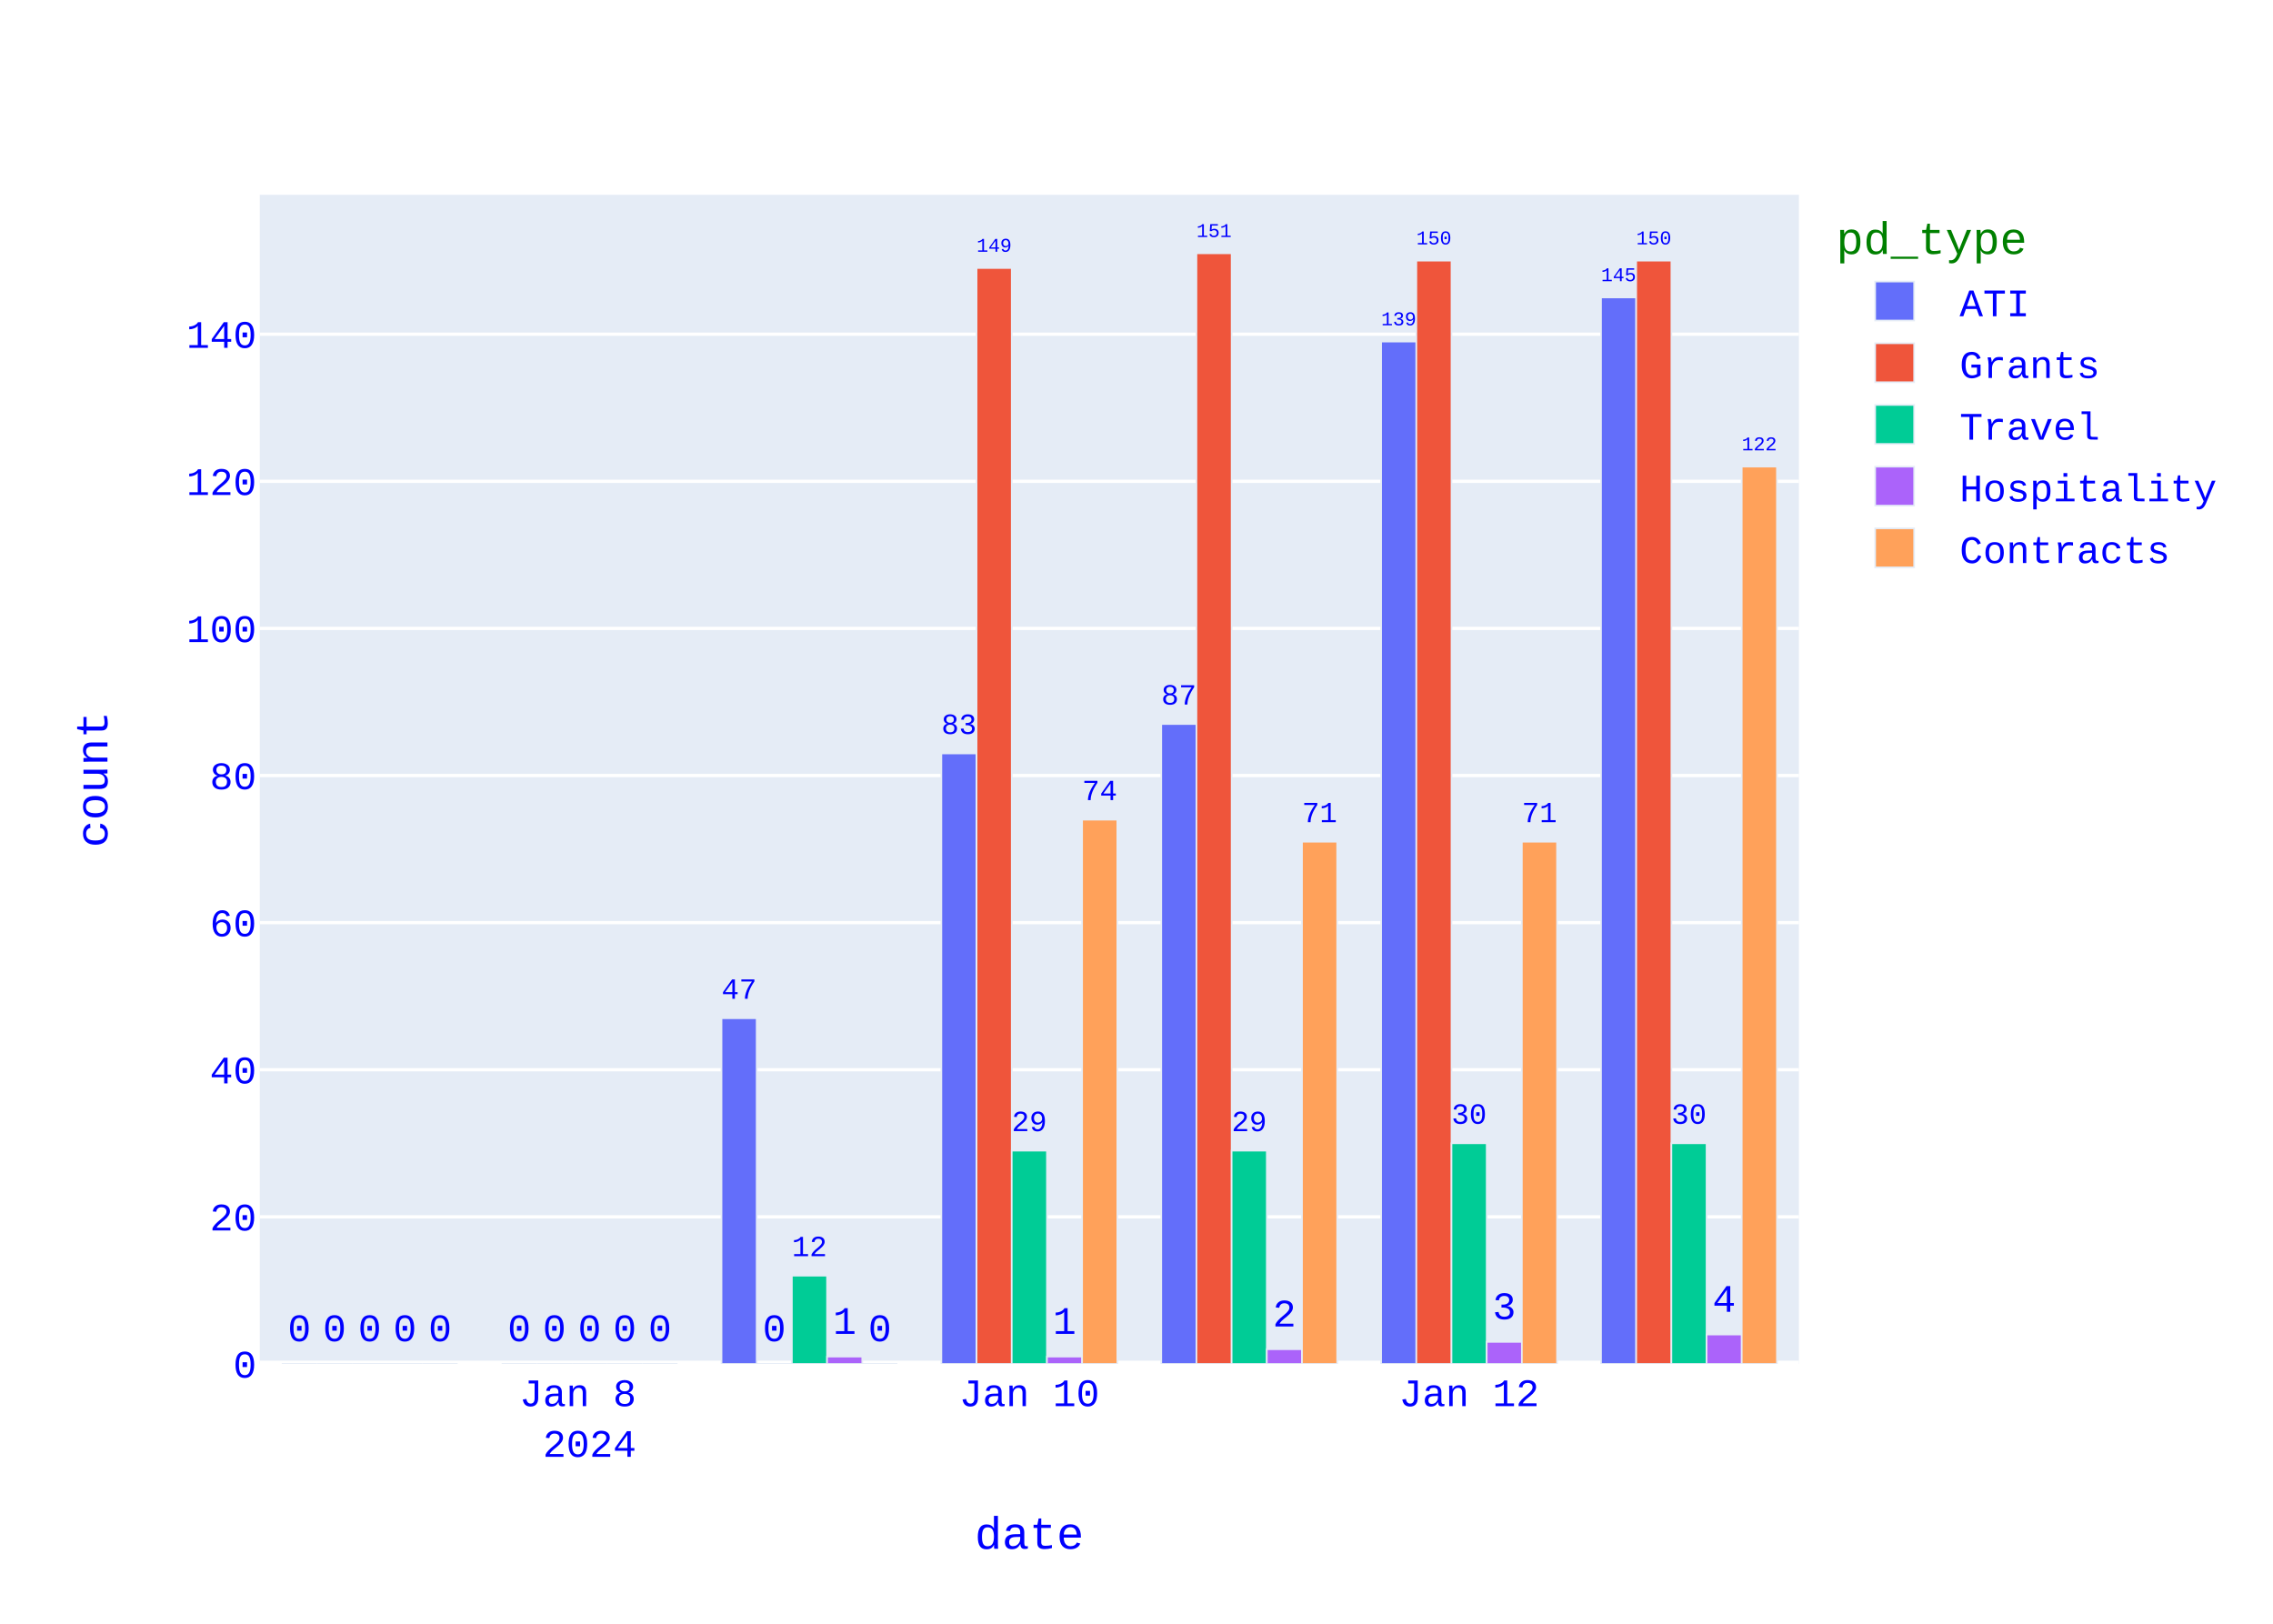
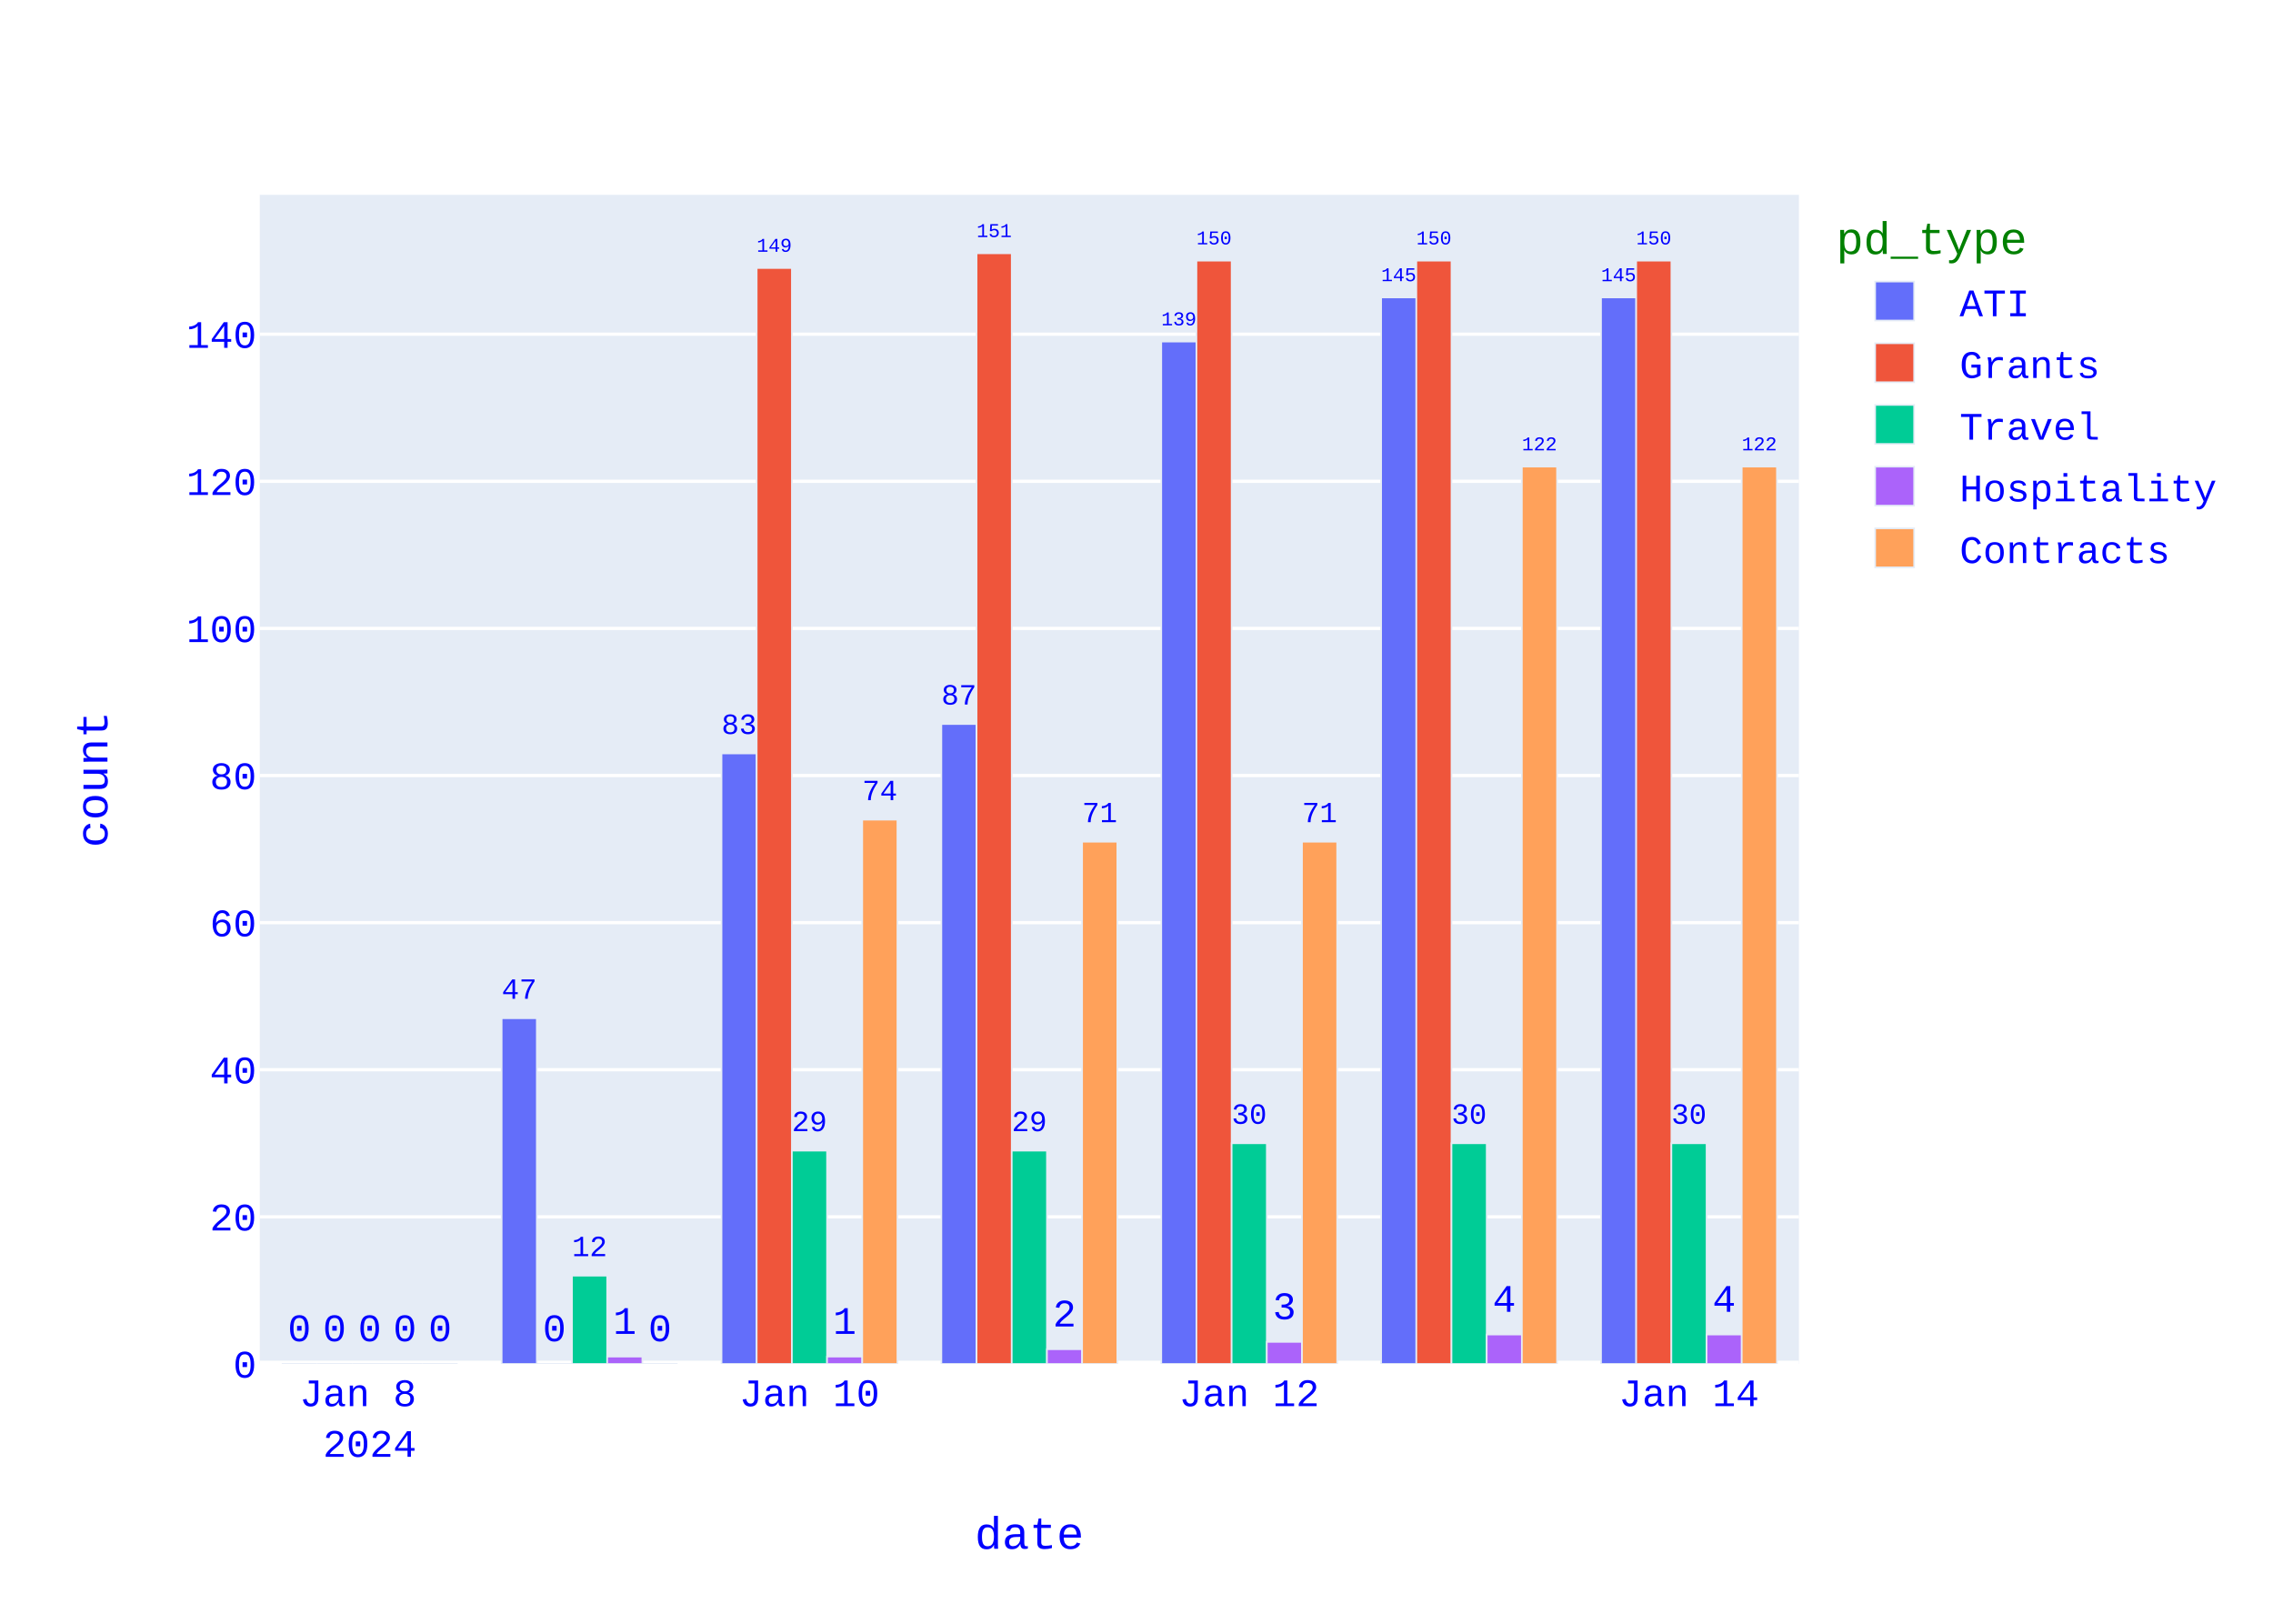
<svg xmlns="http://www.w3.org/2000/svg" class="main-svg" width="700" height="500" style="" viewBox="0 0 700 500">
  <rect x="0" y="0" width="700" height="500" style="fill: rgb(255, 255, 255); fill-opacity: 1;" />
-   <defs id="defs-3fc989">
+   <defs id="defs-dac9a9">
    <g class="clips">
-       <clipPath id="clip3fc989xyplot" class="plotclip">
+       <clipPath id="clipdac9a9xyplot" class="plotclip">
        <rect width="474" height="360" />
      </clipPath>
-       <clipPath class="axesclip" id="clip3fc989x">
+       <clipPath class="axesclip" id="clipdac9a9x">
        <rect x="80" y="0" width="474" height="500" />
      </clipPath>
-       <clipPath class="axesclip" id="clip3fc989y">
+       <clipPath class="axesclip" id="clipdac9a9y">
        <rect x="0" y="60" width="700" height="360" />
      </clipPath>
-       <clipPath class="axesclip" id="clip3fc989xy">
+       <clipPath class="axesclip" id="clipdac9a9xy">
        <rect x="80" y="60" width="474" height="360" />
      </clipPath>
    </g>
    <g class="gradients" />
    <g class="patterns" />
  </defs>
  <g class="bglayer">
    <rect class="bg" x="80" y="60" width="474" height="360" style="fill: rgb(229, 236, 246); fill-opacity: 1; stroke-width: 0;" />
  </g>
  <g class="layer-below">
    <g class="imagelayer" />
    <g class="shapelayer" />
  </g>
  <g class="cartesianlayer">
    <g class="subplot xy">
      <g class="layer-subplot">
        <g class="shapelayer" />
        <g class="imagelayer" />
      </g>
      <g class="minor-gridlayer">
        <g class="x" />
        <g class="y" />
      </g>
      <g class="gridlayer">
        <g class="x" />
        <g class="y">
          <path class="ygrid crisp" transform="translate(0,374.7)" d="M80,0h474" style="stroke: rgb(255, 255, 255); stroke-opacity: 1; stroke-width: 1px;" />
          <path class="ygrid crisp" transform="translate(0,329.4)" d="M80,0h474" style="stroke: rgb(255, 255, 255); stroke-opacity: 1; stroke-width: 1px;" />
          <path class="ygrid crisp" transform="translate(0,284.11)" d="M80,0h474" style="stroke: rgb(255, 255, 255); stroke-opacity: 1; stroke-width: 1px;" />
          <path class="ygrid crisp" transform="translate(0,238.81)" d="M80,0h474" style="stroke: rgb(255, 255, 255); stroke-opacity: 1; stroke-width: 1px;" />
          <path class="ygrid crisp" transform="translate(0,193.51)" d="M80,0h474" style="stroke: rgb(255, 255, 255); stroke-opacity: 1; stroke-width: 1px;" />
          <path class="ygrid crisp" transform="translate(0,148.21)" d="M80,0h474" style="stroke: rgb(255, 255, 255); stroke-opacity: 1; stroke-width: 1px;" />
          <path class="ygrid crisp" transform="translate(0,102.91)" d="M80,0h474" style="stroke: rgb(255, 255, 255); stroke-opacity: 1; stroke-width: 1px;" />
        </g>
      </g>
      <g class="zerolinelayer">
        <path class="yzl zl crisp" transform="translate(0,420)" d="M80,0h474" style="stroke: rgb(255, 255, 255); stroke-opacity: 1; stroke-width: 2px;" />
      </g>
      <path class="xlines-below" />
      <path class="ylines-below" />
      <g class="overlines-below" />
      <g class="xaxislayer-below" />
      <g class="yaxislayer-below" />
      <g class="overaxes-below" />
      <g class="plot" transform="translate(80,60)">
        <g class="barlayer mlayer">
          <g class="trace bars" style="opacity: 1;">
            <g class="points">
              <g class="point">
-                 <path d="M413.06,360V31.59H423.89V360Z" clip-path="url(#clip3fc989xyplot)" style="vector-effect: none; opacity: 1; stroke-width: 0.5px; fill: rgb(99, 110, 250); fill-opacity: 1; stroke: rgb(229, 236, 246); stroke-opacity: 1;" />
+                 <path d="M413.06,360V31.59H423.89V360Z" clip-path="url(#clipdac9a9xyplot)" style="vector-effect: none; opacity: 1; stroke-width: 0.5px; fill: rgb(99, 110, 250); fill-opacity: 1; stroke: rgb(229, 236, 246); stroke-opacity: 1;" />
                <text class="bartext bartext-outside" text-anchor="middle" data-notex="1" x="0" y="0" style="font-family: 'Courier New'; font-size: 12px; fill: rgb(0, 0, 255); fill-opacity: 1; white-space: pre;" transform="translate(418.475,26.58676)scale(0.5008092)">145</text>
              </g>
              <g class="point">
-                 <path d="M345.34,360V45.18H356.18V360Z" clip-path="url(#clip3fc989xyplot)" style="vector-effect: none; opacity: 1; stroke-width: 0.5px; fill: rgb(99, 110, 250); fill-opacity: 1; stroke: rgb(229, 236, 246); stroke-opacity: 1;" />
-                 <text class="bartext bartext-outside" text-anchor="middle" data-notex="1" x="0" y="0" style="font-family: 'Courier New'; font-size: 12px; fill: rgb(0, 0, 255); fill-opacity: 1; white-space: pre;" transform="translate(350.76,40.17491)scale(0.5012717)">139</text>
-               </g>
-               <g class="point">
-                 <path d="M277.63,360V162.95H288.46V360Z" clip-path="url(#clip3fc989xyplot)" style="vector-effect: none; opacity: 1; stroke-width: 0.5px; fill: rgb(99, 110, 250); fill-opacity: 1; stroke: rgb(229, 236, 246); stroke-opacity: 1;" />
-                 <text class="bartext bartext-outside" text-anchor="middle" data-notex="1" x="0" y="0" style="font-family: 'Courier New'; font-size: 12px; fill: rgb(0, 0, 255); fill-opacity: 1; white-space: pre;" transform="translate(283.045,156.943)scale(0.751757)">87</text>
-               </g>
-               <g class="point">
-                 <path d="M209.91,360V172.01H220.75V360Z" clip-path="url(#clip3fc989xyplot)" style="vector-effect: none; opacity: 1; stroke-width: 0.5px; fill: rgb(99, 110, 250); fill-opacity: 1; stroke: rgb(229, 236, 246); stroke-opacity: 1;" />
-                 <text class="bartext bartext-outside" text-anchor="middle" data-notex="1" x="0" y="0" style="font-family: 'Courier New'; font-size: 12px; fill: rgb(0, 0, 255); fill-opacity: 1; white-space: pre;" transform="translate(215.33,166.0002)scale(0.7524512)">83</text>
-               </g>
-               <g class="point">
-                 <path d="M142.2,360V253.55H153.03V360Z" clip-path="url(#clip3fc989xyplot)" style="vector-effect: none; opacity: 1; stroke-width: 0.5px; fill: rgb(99, 110, 250); fill-opacity: 1; stroke: rgb(229, 236, 246); stroke-opacity: 1;" />
-                 <text class="bartext bartext-outside" text-anchor="middle" data-notex="1" x="0" y="0" style="font-family: 'Courier New'; font-size: 12px; fill: rgb(0, 0, 255); fill-opacity: 1; white-space: pre;" transform="translate(147.615,247.543)scale(0.751757)">47</text>
-               </g>
-               <g class="point">
-                 <path d="M74.49,360V360H85.32V360Z" clip-path="url(#clip3fc989xyplot)" style="vector-effect: none; opacity: 1; stroke-width: 0.5px; fill: rgb(99, 110, 250); fill-opacity: 1; stroke: rgb(229, 236, 246); stroke-opacity: 1;" />
-                 <text class="bartext bartext-outside" text-anchor="middle" data-notex="1" x="0" y="0" style="font-family: 'Courier New'; font-size: 12px; fill: rgb(0, 0, 255); fill-opacity: 1; white-space: pre;" transform="translate(79.905,353)">0</text>
-               </g>
-               <g class="point">
-                 <path d="M6.77,360V360H17.61V360Z" clip-path="url(#clip3fc989xyplot)" style="vector-effect: none; opacity: 1; stroke-width: 0.5px; fill: rgb(99, 110, 250); fill-opacity: 1; stroke: rgb(229, 236, 246); stroke-opacity: 1;" />
+                 <path d="M345.34,360V31.59H356.18V360Z" clip-path="url(#clipdac9a9xyplot)" style="vector-effect: none; opacity: 1; stroke-width: 0.5px; fill: rgb(99, 110, 250); fill-opacity: 1; stroke: rgb(229, 236, 246); stroke-opacity: 1;" />
+                 <text class="bartext bartext-outside" text-anchor="middle" data-notex="1" x="0" y="0" style="font-family: 'Courier New'; font-size: 12px; fill: rgb(0, 0, 255); fill-opacity: 1; white-space: pre;" transform="translate(350.76,26.58491)scale(0.5012717)">145</text>
+               </g>
+               <g class="point">
+                 <path d="M277.63,360V45.18H288.46V360Z" clip-path="url(#clipdac9a9xyplot)" style="vector-effect: none; opacity: 1; stroke-width: 0.5px; fill: rgb(99, 110, 250); fill-opacity: 1; stroke: rgb(229, 236, 246); stroke-opacity: 1;" />
+                 <text class="bartext bartext-outside" text-anchor="middle" data-notex="1" x="0" y="0" style="font-family: 'Courier New'; font-size: 12px; fill: rgb(0, 0, 255); fill-opacity: 1; white-space: pre;" transform="translate(283.045,40.17676)scale(0.5008092)">139</text>
+               </g>
+               <g class="point">
+                 <path d="M209.91,360V162.95H220.75V360Z" clip-path="url(#clipdac9a9xyplot)" style="vector-effect: none; opacity: 1; stroke-width: 0.5px; fill: rgb(99, 110, 250); fill-opacity: 1; stroke: rgb(229, 236, 246); stroke-opacity: 1;" />
+                 <text class="bartext bartext-outside" text-anchor="middle" data-notex="1" x="0" y="0" style="font-family: 'Courier New'; font-size: 12px; fill: rgb(0, 0, 255); fill-opacity: 1; white-space: pre;" transform="translate(215.33,156.9402)scale(0.7524512)">87</text>
+               </g>
+               <g class="point">
+                 <path d="M142.2,360V172.01H153.03V360Z" clip-path="url(#clipdac9a9xyplot)" style="vector-effect: none; opacity: 1; stroke-width: 0.5px; fill: rgb(99, 110, 250); fill-opacity: 1; stroke: rgb(229, 236, 246); stroke-opacity: 1;" />
+                 <text class="bartext bartext-outside" text-anchor="middle" data-notex="1" x="0" y="0" style="font-family: 'Courier New'; font-size: 12px; fill: rgb(0, 0, 255); fill-opacity: 1; white-space: pre;" transform="translate(147.615,166.003)scale(0.751757)">83</text>
+               </g>
+               <g class="point">
+                 <path d="M74.49,360V253.55H85.32V360Z" clip-path="url(#clipdac9a9xyplot)" style="vector-effect: none; opacity: 1; stroke-width: 0.5px; fill: rgb(99, 110, 250); fill-opacity: 1; stroke: rgb(229, 236, 246); stroke-opacity: 1;" />
+                 <text class="bartext bartext-outside" text-anchor="middle" data-notex="1" x="0" y="0" style="font-family: 'Courier New'; font-size: 12px; fill: rgb(0, 0, 255); fill-opacity: 1; white-space: pre;" transform="translate(79.905,247.543)scale(0.751757)">47</text>
+               </g>
+               <g class="point">
+                 <path d="M6.77,360V360H17.61V360Z" clip-path="url(#clipdac9a9xyplot)" style="vector-effect: none; opacity: 1; stroke-width: 0.5px; fill: rgb(99, 110, 250); fill-opacity: 1; stroke: rgb(229, 236, 246); stroke-opacity: 1;" />
                <text class="bartext bartext-outside" text-anchor="middle" data-notex="1" x="0" y="0" style="font-family: 'Courier New'; font-size: 12px; fill: rgb(0, 0, 255); fill-opacity: 1; white-space: pre;" transform="translate(12.19,353)">0</text>
              </g>
            </g>
          </g>
          <g class="trace bars" style="opacity: 1;">
            <g class="points">
              <g class="point">
-                 <path d="M423.89,360V20.26H434.73V360Z" clip-path="url(#clip3fc989xyplot)" style="vector-effect: none; opacity: 1; stroke-width: 0.5px; fill: rgb(239, 85, 59); fill-opacity: 1; stroke: rgb(229, 236, 246); stroke-opacity: 1;" />
+                 <path d="M423.89,360V20.26H434.73V360Z" clip-path="url(#clipdac9a9xyplot)" style="vector-effect: none; opacity: 1; stroke-width: 0.5px; fill: rgb(239, 85, 59); fill-opacity: 1; stroke: rgb(229, 236, 246); stroke-opacity: 1;" />
                <text class="bartext bartext-outside" text-anchor="middle" data-notex="1" x="0" y="0" style="font-family: 'Courier New'; font-size: 12px; fill: rgb(0, 0, 255); fill-opacity: 1; white-space: pre;" transform="translate(429.31,15.25491)scale(0.5012717)">150</text>
              </g>
              <g class="point">
-                 <path d="M356.18,360V20.26H367.01V360Z" clip-path="url(#clip3fc989xyplot)" style="vector-effect: none; opacity: 1; stroke-width: 0.5px; fill: rgb(239, 85, 59); fill-opacity: 1; stroke: rgb(229, 236, 246); stroke-opacity: 1;" />
+                 <path d="M356.18,360V20.26H367.01V360Z" clip-path="url(#clipdac9a9xyplot)" style="vector-effect: none; opacity: 1; stroke-width: 0.5px; fill: rgb(239, 85, 59); fill-opacity: 1; stroke: rgb(229, 236, 246); stroke-opacity: 1;" />
                <text class="bartext bartext-outside" text-anchor="middle" data-notex="1" x="0" y="0" style="font-family: 'Courier New'; font-size: 12px; fill: rgb(0, 0, 255); fill-opacity: 1; white-space: pre;" transform="translate(361.595,15.25676)scale(0.5008092)">150</text>
              </g>
              <g class="point">
-                 <path d="M288.46,360V18H299.3V360Z" clip-path="url(#clip3fc989xyplot)" style="vector-effect: none; opacity: 1; stroke-width: 0.5px; fill: rgb(239, 85, 59); fill-opacity: 1; stroke: rgb(229, 236, 246); stroke-opacity: 1;" />
-                 <text class="bartext bartext-outside" text-anchor="middle" data-notex="1" x="0" y="0" style="font-family: 'Courier New'; font-size: 12px; fill: rgb(0, 0, 255); fill-opacity: 1; white-space: pre;" transform="translate(293.88,12.99491)scale(0.5012717)">151</text>
-               </g>
-               <g class="point">
-                 <path d="M220.75,360V22.53H231.58V360Z" clip-path="url(#clip3fc989xyplot)" style="vector-effect: none; opacity: 1; stroke-width: 0.5px; fill: rgb(239, 85, 59); fill-opacity: 1; stroke: rgb(229, 236, 246); stroke-opacity: 1;" />
-                 <text class="bartext bartext-outside" text-anchor="middle" data-notex="1" x="0" y="0" style="font-family: 'Courier New'; font-size: 12px; fill: rgb(0, 0, 255); fill-opacity: 1; white-space: pre;" transform="translate(226.165,17.52676)scale(0.5008092)">149</text>
-               </g>
-               <g class="point">
-                 <path d="M153.03,360V360H163.87V360Z" clip-path="url(#clip3fc989xyplot)" style="vector-effect: none; opacity: 1; stroke-width: 0.5px; fill: rgb(239, 85, 59); fill-opacity: 1; stroke: rgb(229, 236, 246); stroke-opacity: 1;" />
-                 <text class="bartext bartext-outside" text-anchor="middle" data-notex="1" x="0" y="0" style="font-family: 'Courier New'; font-size: 12px; fill: rgb(0, 0, 255); fill-opacity: 1; white-space: pre;" transform="translate(158.45,353)">0</text>
-               </g>
-               <g class="point">
-                 <path d="M85.32,360V360H96.15V360Z" clip-path="url(#clip3fc989xyplot)" style="vector-effect: none; opacity: 1; stroke-width: 0.5px; fill: rgb(239, 85, 59); fill-opacity: 1; stroke: rgb(229, 236, 246); stroke-opacity: 1;" />
+                 <path d="M288.46,360V20.26H299.3V360Z" clip-path="url(#clipdac9a9xyplot)" style="vector-effect: none; opacity: 1; stroke-width: 0.5px; fill: rgb(239, 85, 59); fill-opacity: 1; stroke: rgb(229, 236, 246); stroke-opacity: 1;" />
+                 <text class="bartext bartext-outside" text-anchor="middle" data-notex="1" x="0" y="0" style="font-family: 'Courier New'; font-size: 12px; fill: rgb(0, 0, 255); fill-opacity: 1; white-space: pre;" transform="translate(293.88,15.25491)scale(0.5012717)">150</text>
+               </g>
+               <g class="point">
+                 <path d="M220.75,360V18H231.58V360Z" clip-path="url(#clipdac9a9xyplot)" style="vector-effect: none; opacity: 1; stroke-width: 0.5px; fill: rgb(239, 85, 59); fill-opacity: 1; stroke: rgb(229, 236, 246); stroke-opacity: 1;" />
+                 <text class="bartext bartext-outside" text-anchor="middle" data-notex="1" x="0" y="0" style="font-family: 'Courier New'; font-size: 12px; fill: rgb(0, 0, 255); fill-opacity: 1; white-space: pre;" transform="translate(226.165,12.99676)scale(0.5008092)">151</text>
+               </g>
+               <g class="point">
+                 <path d="M153.03,360V22.53H163.87V360Z" clip-path="url(#clipdac9a9xyplot)" style="vector-effect: none; opacity: 1; stroke-width: 0.5px; fill: rgb(239, 85, 59); fill-opacity: 1; stroke: rgb(229, 236, 246); stroke-opacity: 1;" />
+                 <text class="bartext bartext-outside" text-anchor="middle" data-notex="1" x="0" y="0" style="font-family: 'Courier New'; font-size: 12px; fill: rgb(0, 0, 255); fill-opacity: 1; white-space: pre;" transform="translate(158.45,17.52491)scale(0.5012717)">149</text>
+               </g>
+               <g class="point">
+                 <path d="M85.32,360V360H96.15V360Z" clip-path="url(#clipdac9a9xyplot)" style="vector-effect: none; opacity: 1; stroke-width: 0.5px; fill: rgb(239, 85, 59); fill-opacity: 1; stroke: rgb(229, 236, 246); stroke-opacity: 1;" />
                <text class="bartext bartext-outside" text-anchor="middle" data-notex="1" x="0" y="0" style="font-family: 'Courier New'; font-size: 12px; fill: rgb(0, 0, 255); fill-opacity: 1; white-space: pre;" transform="translate(90.735,353)">0</text>
              </g>
              <g class="point">
-                 <path d="M17.61,360V360H28.44V360Z" clip-path="url(#clip3fc989xyplot)" style="vector-effect: none; opacity: 1; stroke-width: 0.5px; fill: rgb(239, 85, 59); fill-opacity: 1; stroke: rgb(229, 236, 246); stroke-opacity: 1;" />
+                 <path d="M17.61,360V360H28.44V360Z" clip-path="url(#clipdac9a9xyplot)" style="vector-effect: none; opacity: 1; stroke-width: 0.5px; fill: rgb(239, 85, 59); fill-opacity: 1; stroke: rgb(229, 236, 246); stroke-opacity: 1;" />
                <text class="bartext bartext-outside" text-anchor="middle" data-notex="1" x="0" y="0" style="font-family: 'Courier New'; font-size: 12px; fill: rgb(0, 0, 255); fill-opacity: 1; white-space: pre;" transform="translate(23.025,353)">0</text>
              </g>
            </g>
          </g>
          <g class="trace bars" style="opacity: 1;">
            <g class="points">
              <g class="point">
-                 <path d="M434.73,360V292.05H445.56V360Z" clip-path="url(#clip3fc989xyplot)" style="vector-effect: none; opacity: 1; stroke-width: 0.5px; fill: rgb(0, 204, 150); fill-opacity: 1; stroke: rgb(229, 236, 246); stroke-opacity: 1;" />
+                 <path d="M434.73,360V292.05H445.56V360Z" clip-path="url(#clipdac9a9xyplot)" style="vector-effect: none; opacity: 1; stroke-width: 0.5px; fill: rgb(0, 204, 150); fill-opacity: 1; stroke: rgb(229, 236, 246); stroke-opacity: 1;" />
                <text class="bartext bartext-outside" text-anchor="middle" data-notex="1" x="0" y="0" style="font-family: 'Courier New'; font-size: 12px; fill: rgb(0, 0, 255); fill-opacity: 1; white-space: pre;" transform="translate(440.145,286.043)scale(0.751757)">30</text>
              </g>
              <g class="point">
-                 <path d="M367.01,360V292.05H377.85V360Z" clip-path="url(#clip3fc989xyplot)" style="vector-effect: none; opacity: 1; stroke-width: 0.5px; fill: rgb(0, 204, 150); fill-opacity: 1; stroke: rgb(229, 236, 246); stroke-opacity: 1;" />
+                 <path d="M367.01,360V292.05H377.85V360Z" clip-path="url(#clipdac9a9xyplot)" style="vector-effect: none; opacity: 1; stroke-width: 0.5px; fill: rgb(0, 204, 150); fill-opacity: 1; stroke: rgb(229, 236, 246); stroke-opacity: 1;" />
                <text class="bartext bartext-outside" text-anchor="middle" data-notex="1" x="0" y="0" style="font-family: 'Courier New'; font-size: 12px; fill: rgb(0, 0, 255); fill-opacity: 1; white-space: pre;" transform="translate(372.43,286.0402)scale(0.7524512)">30</text>
              </g>
              <g class="point">
-                 <path d="M299.3,360V294.32H310.13V360Z" clip-path="url(#clip3fc989xyplot)" style="vector-effect: none; opacity: 1; stroke-width: 0.5px; fill: rgb(0, 204, 150); fill-opacity: 1; stroke: rgb(229, 236, 246); stroke-opacity: 1;" />
-                 <text class="bartext bartext-outside" text-anchor="middle" data-notex="1" x="0" y="0" style="font-family: 'Courier New'; font-size: 12px; fill: rgb(0, 0, 255); fill-opacity: 1; white-space: pre;" transform="translate(304.715,288.313)scale(0.751757)">29</text>
-               </g>
-               <g class="point">
-                 <path d="M231.58,360V294.32H242.42V360Z" clip-path="url(#clip3fc989xyplot)" style="vector-effect: none; opacity: 1; stroke-width: 0.5px; fill: rgb(0, 204, 150); fill-opacity: 1; stroke: rgb(229, 236, 246); stroke-opacity: 1;" />
+                 <path d="M299.3,360V292.05H310.13V360Z" clip-path="url(#clipdac9a9xyplot)" style="vector-effect: none; opacity: 1; stroke-width: 0.5px; fill: rgb(0, 204, 150); fill-opacity: 1; stroke: rgb(229, 236, 246); stroke-opacity: 1;" />
+                 <text class="bartext bartext-outside" text-anchor="middle" data-notex="1" x="0" y="0" style="font-family: 'Courier New'; font-size: 12px; fill: rgb(0, 0, 255); fill-opacity: 1; white-space: pre;" transform="translate(304.715,286.043)scale(0.751757)">30</text>
+               </g>
+               <g class="point">
+                 <path d="M231.58,360V294.32H242.42V360Z" clip-path="url(#clipdac9a9xyplot)" style="vector-effect: none; opacity: 1; stroke-width: 0.5px; fill: rgb(0, 204, 150); fill-opacity: 1; stroke: rgb(229, 236, 246); stroke-opacity: 1;" />
                <text class="bartext bartext-outside" text-anchor="middle" data-notex="1" x="0" y="0" style="font-family: 'Courier New'; font-size: 12px; fill: rgb(0, 0, 255); fill-opacity: 1; white-space: pre;" transform="translate(237,288.3102)scale(0.7524512)">29</text>
              </g>
              <g class="point">
-                 <path d="M163.87,360V332.82H174.7V360Z" clip-path="url(#clip3fc989xyplot)" style="vector-effect: none; opacity: 1; stroke-width: 0.5px; fill: rgb(0, 204, 150); fill-opacity: 1; stroke: rgb(229, 236, 246); stroke-opacity: 1;" />
-                 <text class="bartext bartext-outside" text-anchor="middle" data-notex="1" x="0" y="0" style="font-family: 'Courier New'; font-size: 12px; fill: rgb(0, 0, 255); fill-opacity: 1; white-space: pre;" transform="translate(169.285,326.813)scale(0.751757)">12</text>
-               </g>
-               <g class="point">
-                 <path d="M96.15,360V360H106.99V360Z" clip-path="url(#clip3fc989xyplot)" style="vector-effect: none; opacity: 1; stroke-width: 0.5px; fill: rgb(0, 204, 150); fill-opacity: 1; stroke: rgb(229, 236, 246); stroke-opacity: 1;" />
-                 <text class="bartext bartext-outside" text-anchor="middle" data-notex="1" x="0" y="0" style="font-family: 'Courier New'; font-size: 12px; fill: rgb(0, 0, 255); fill-opacity: 1; white-space: pre;" transform="translate(101.57,353)">0</text>
-               </g>
-               <g class="point">
-                 <path d="M28.44,360V360H39.27V360Z" clip-path="url(#clip3fc989xyplot)" style="vector-effect: none; opacity: 1; stroke-width: 0.5px; fill: rgb(0, 204, 150); fill-opacity: 1; stroke: rgb(229, 236, 246); stroke-opacity: 1;" />
+                 <path d="M163.87,360V294.32H174.7V360Z" clip-path="url(#clipdac9a9xyplot)" style="vector-effect: none; opacity: 1; stroke-width: 0.5px; fill: rgb(0, 204, 150); fill-opacity: 1; stroke: rgb(229, 236, 246); stroke-opacity: 1;" />
+                 <text class="bartext bartext-outside" text-anchor="middle" data-notex="1" x="0" y="0" style="font-family: 'Courier New'; font-size: 12px; fill: rgb(0, 0, 255); fill-opacity: 1; white-space: pre;" transform="translate(169.285,288.313)scale(0.751757)">29</text>
+               </g>
+               <g class="point">
+                 <path d="M96.15,360V332.82H106.99V360Z" clip-path="url(#clipdac9a9xyplot)" style="vector-effect: none; opacity: 1; stroke-width: 0.5px; fill: rgb(0, 204, 150); fill-opacity: 1; stroke: rgb(229, 236, 246); stroke-opacity: 1;" />
+                 <text class="bartext bartext-outside" text-anchor="middle" data-notex="1" x="0" y="0" style="font-family: 'Courier New'; font-size: 12px; fill: rgb(0, 0, 255); fill-opacity: 1; white-space: pre;" transform="translate(101.57,326.8102)scale(0.7524512)">12</text>
+               </g>
+               <g class="point">
+                 <path d="M28.44,360V360H39.27V360Z" clip-path="url(#clipdac9a9xyplot)" style="vector-effect: none; opacity: 1; stroke-width: 0.5px; fill: rgb(0, 204, 150); fill-opacity: 1; stroke: rgb(229, 236, 246); stroke-opacity: 1;" />
                <text class="bartext bartext-outside" text-anchor="middle" data-notex="1" x="0" y="0" style="font-family: 'Courier New'; font-size: 12px; fill: rgb(0, 0, 255); fill-opacity: 1; white-space: pre;" transform="translate(33.855,353)">0</text>
              </g>
            </g>
          </g>
          <g class="trace bars" style="opacity: 1;">
            <g class="points">
              <g class="point">
-                 <path d="M445.56,360V350.94H456.39V360Z" clip-path="url(#clip3fc989xyplot)" style="vector-effect: none; opacity: 1; stroke-width: 0.5px; fill: rgb(171, 99, 250); fill-opacity: 1; stroke: rgb(229, 236, 246); stroke-opacity: 1;" />
+                 <path d="M445.56,360V350.94H456.39V360Z" clip-path="url(#clipdac9a9xyplot)" style="vector-effect: none; opacity: 1; stroke-width: 0.5px; fill: rgb(171, 99, 250); fill-opacity: 1; stroke: rgb(229, 236, 246); stroke-opacity: 1;" />
                <text class="bartext bartext-outside" text-anchor="middle" data-notex="1" x="0" y="0" style="font-family: 'Courier New'; font-size: 12px; fill: rgb(0, 0, 255); fill-opacity: 1; white-space: pre;" transform="translate(450.975,343.94)">4</text>
              </g>
              <g class="point">
-                 <path d="M377.85,360V353.21H388.68V360Z" clip-path="url(#clip3fc989xyplot)" style="vector-effect: none; opacity: 1; stroke-width: 0.5px; fill: rgb(171, 99, 250); fill-opacity: 1; stroke: rgb(229, 236, 246); stroke-opacity: 1;" />
-                 <text class="bartext bartext-outside" text-anchor="middle" data-notex="1" x="0" y="0" style="font-family: 'Courier New'; font-size: 12px; fill: rgb(0, 0, 255); fill-opacity: 1; white-space: pre;" transform="translate(383.265,346.21)">3</text>
-               </g>
-               <g class="point">
-                 <path d="M310.13,360V355.47H320.97V360Z" clip-path="url(#clip3fc989xyplot)" style="vector-effect: none; opacity: 1; stroke-width: 0.5px; fill: rgb(171, 99, 250); fill-opacity: 1; stroke: rgb(229, 236, 246); stroke-opacity: 1;" />
-                 <text class="bartext bartext-outside" text-anchor="middle" data-notex="1" x="0" y="0" style="font-family: 'Courier New'; font-size: 12px; fill: rgb(0, 0, 255); fill-opacity: 1; white-space: pre;" transform="translate(315.55,348.47)">2</text>
-               </g>
-               <g class="point">
-                 <path d="M242.42,360V357.74H253.25V360Z" clip-path="url(#clip3fc989xyplot)" style="vector-effect: none; opacity: 1; stroke-width: 0.5px; fill: rgb(171, 99, 250); fill-opacity: 1; stroke: rgb(229, 236, 246); stroke-opacity: 1;" />
-                 <text class="bartext bartext-outside" text-anchor="middle" data-notex="1" x="0" y="0" style="font-family: 'Courier New'; font-size: 12px; fill: rgb(0, 0, 255); fill-opacity: 1; white-space: pre;" transform="translate(247.835,350.74)">1</text>
-               </g>
-               <g class="point">
-                 <path d="M174.7,360V357.74H185.54V360Z" clip-path="url(#clip3fc989xyplot)" style="vector-effect: none; opacity: 1; stroke-width: 0.5px; fill: rgb(171, 99, 250); fill-opacity: 1; stroke: rgb(229, 236, 246); stroke-opacity: 1;" />
+                 <path d="M377.85,360V350.94H388.68V360Z" clip-path="url(#clipdac9a9xyplot)" style="vector-effect: none; opacity: 1; stroke-width: 0.5px; fill: rgb(171, 99, 250); fill-opacity: 1; stroke: rgb(229, 236, 246); stroke-opacity: 1;" />
+                 <text class="bartext bartext-outside" text-anchor="middle" data-notex="1" x="0" y="0" style="font-family: 'Courier New'; font-size: 12px; fill: rgb(0, 0, 255); fill-opacity: 1; white-space: pre;" transform="translate(383.265,343.94)">4</text>
+               </g>
+               <g class="point">
+                 <path d="M310.13,360V353.21H320.97V360Z" clip-path="url(#clipdac9a9xyplot)" style="vector-effect: none; opacity: 1; stroke-width: 0.5px; fill: rgb(171, 99, 250); fill-opacity: 1; stroke: rgb(229, 236, 246); stroke-opacity: 1;" />
+                 <text class="bartext bartext-outside" text-anchor="middle" data-notex="1" x="0" y="0" style="font-family: 'Courier New'; font-size: 12px; fill: rgb(0, 0, 255); fill-opacity: 1; white-space: pre;" transform="translate(315.55,346.21)">3</text>
+               </g>
+               <g class="point">
+                 <path d="M242.42,360V355.47H253.25V360Z" clip-path="url(#clipdac9a9xyplot)" style="vector-effect: none; opacity: 1; stroke-width: 0.5px; fill: rgb(171, 99, 250); fill-opacity: 1; stroke: rgb(229, 236, 246); stroke-opacity: 1;" />
+                 <text class="bartext bartext-outside" text-anchor="middle" data-notex="1" x="0" y="0" style="font-family: 'Courier New'; font-size: 12px; fill: rgb(0, 0, 255); fill-opacity: 1; white-space: pre;" transform="translate(247.835,348.47)">2</text>
+               </g>
+               <g class="point">
+                 <path d="M174.7,360V357.74H185.54V360Z" clip-path="url(#clipdac9a9xyplot)" style="vector-effect: none; opacity: 1; stroke-width: 0.5px; fill: rgb(171, 99, 250); fill-opacity: 1; stroke: rgb(229, 236, 246); stroke-opacity: 1;" />
                <text class="bartext bartext-outside" text-anchor="middle" data-notex="1" x="0" y="0" style="font-family: 'Courier New'; font-size: 12px; fill: rgb(0, 0, 255); fill-opacity: 1; white-space: pre;" transform="translate(180.12,350.74)">1</text>
              </g>
              <g class="point">
-                 <path d="M106.99,360V360H117.82V360Z" clip-path="url(#clip3fc989xyplot)" style="vector-effect: none; opacity: 1; stroke-width: 0.5px; fill: rgb(171, 99, 250); fill-opacity: 1; stroke: rgb(229, 236, 246); stroke-opacity: 1;" />
-                 <text class="bartext bartext-outside" text-anchor="middle" data-notex="1" x="0" y="0" style="font-family: 'Courier New'; font-size: 12px; fill: rgb(0, 0, 255); fill-opacity: 1; white-space: pre;" transform="translate(112.405,353)">0</text>
-               </g>
-               <g class="point">
-                 <path d="M39.27,360V360H50.11V360Z" clip-path="url(#clip3fc989xyplot)" style="vector-effect: none; opacity: 1; stroke-width: 0.5px; fill: rgb(171, 99, 250); fill-opacity: 1; stroke: rgb(229, 236, 246); stroke-opacity: 1;" />
+                 <path d="M106.99,360V357.74H117.82V360Z" clip-path="url(#clipdac9a9xyplot)" style="vector-effect: none; opacity: 1; stroke-width: 0.5px; fill: rgb(171, 99, 250); fill-opacity: 1; stroke: rgb(229, 236, 246); stroke-opacity: 1;" />
+                 <text class="bartext bartext-outside" text-anchor="middle" data-notex="1" x="0" y="0" style="font-family: 'Courier New'; font-size: 12px; fill: rgb(0, 0, 255); fill-opacity: 1; white-space: pre;" transform="translate(112.405,350.74)">1</text>
+               </g>
+               <g class="point">
+                 <path d="M39.27,360V360H50.11V360Z" clip-path="url(#clipdac9a9xyplot)" style="vector-effect: none; opacity: 1; stroke-width: 0.5px; fill: rgb(171, 99, 250); fill-opacity: 1; stroke: rgb(229, 236, 246); stroke-opacity: 1;" />
                <text class="bartext bartext-outside" text-anchor="middle" data-notex="1" x="0" y="0" style="font-family: 'Courier New'; font-size: 12px; fill: rgb(0, 0, 255); fill-opacity: 1; white-space: pre;" transform="translate(44.69,353)">0</text>
              </g>
            </g>
          </g>
          <g class="trace bars" style="opacity: 1;">
            <g class="points">
              <g class="point">
-                 <path d="M456.39,360V83.68H467.23V360Z" clip-path="url(#clip3fc989xyplot)" style="vector-effect: none; opacity: 1; stroke-width: 0.5px; fill: rgb(255, 161, 90); fill-opacity: 1; stroke: rgb(229, 236, 246); stroke-opacity: 1;" />
+                 <path d="M456.39,360V83.68H467.23V360Z" clip-path="url(#clipdac9a9xyplot)" style="vector-effect: none; opacity: 1; stroke-width: 0.5px; fill: rgb(255, 161, 90); fill-opacity: 1; stroke: rgb(229, 236, 246); stroke-opacity: 1;" />
                <text class="bartext bartext-outside" text-anchor="middle" data-notex="1" x="0" y="0" style="font-family: 'Courier New'; font-size: 12px; fill: rgb(0, 0, 255); fill-opacity: 1; white-space: pre;" transform="translate(461.81,78.67491)scale(0.5012717)">122</text>
              </g>
              <g class="point">
-                 <path d="M388.68,360V199.19H399.51V360Z" clip-path="url(#clip3fc989xyplot)" style="vector-effect: none; opacity: 1; stroke-width: 0.5px; fill: rgb(255, 161, 90); fill-opacity: 1; stroke: rgb(229, 236, 246); stroke-opacity: 1;" />
-                 <text class="bartext bartext-outside" text-anchor="middle" data-notex="1" x="0" y="0" style="font-family: 'Courier New'; font-size: 12px; fill: rgb(0, 0, 255); fill-opacity: 1; white-space: pre;" transform="translate(394.095,193.183)scale(0.751757)">71</text>
-               </g>
-               <g class="point">
-                 <path d="M320.97,360V199.19H331.8V360Z" clip-path="url(#clip3fc989xyplot)" style="vector-effect: none; opacity: 1; stroke-width: 0.5px; fill: rgb(255, 161, 90); fill-opacity: 1; stroke: rgb(229, 236, 246); stroke-opacity: 1;" />
+                 <path d="M388.68,360V83.68H399.51V360Z" clip-path="url(#clipdac9a9xyplot)" style="vector-effect: none; opacity: 1; stroke-width: 0.5px; fill: rgb(255, 161, 90); fill-opacity: 1; stroke: rgb(229, 236, 246); stroke-opacity: 1;" />
+                 <text class="bartext bartext-outside" text-anchor="middle" data-notex="1" x="0" y="0" style="font-family: 'Courier New'; font-size: 12px; fill: rgb(0, 0, 255); fill-opacity: 1; white-space: pre;" transform="translate(394.095,78.67676)scale(0.5008092)">122</text>
+               </g>
+               <g class="point">
+                 <path d="M320.97,360V199.19H331.8V360Z" clip-path="url(#clipdac9a9xyplot)" style="vector-effect: none; opacity: 1; stroke-width: 0.5px; fill: rgb(255, 161, 90); fill-opacity: 1; stroke: rgb(229, 236, 246); stroke-opacity: 1;" />
                <text class="bartext bartext-outside" text-anchor="middle" data-notex="1" x="0" y="0" style="font-family: 'Courier New'; font-size: 12px; fill: rgb(0, 0, 255); fill-opacity: 1; white-space: pre;" transform="translate(326.385,193.183)scale(0.751757)">71</text>
              </g>
              <g class="point">
-                 <path d="M253.25,360V192.4H264.09V360Z" clip-path="url(#clip3fc989xyplot)" style="vector-effect: none; opacity: 1; stroke-width: 0.5px; fill: rgb(255, 161, 90); fill-opacity: 1; stroke: rgb(229, 236, 246); stroke-opacity: 1;" />
-                 <text class="bartext bartext-outside" text-anchor="middle" data-notex="1" x="0" y="0" style="font-family: 'Courier New'; font-size: 12px; fill: rgb(0, 0, 255); fill-opacity: 1; white-space: pre;" transform="translate(258.67,186.3902)scale(0.7524512)">74</text>
-               </g>
-               <g class="point">
-                 <path d="M185.54,360V360H196.37V360Z" clip-path="url(#clip3fc989xyplot)" style="vector-effect: none; opacity: 1; stroke-width: 0.5px; fill: rgb(255, 161, 90); fill-opacity: 1; stroke: rgb(229, 236, 246); stroke-opacity: 1;" />
-                 <text class="bartext bartext-outside" text-anchor="middle" data-notex="1" x="0" y="0" style="font-family: 'Courier New'; font-size: 12px; fill: rgb(0, 0, 255); fill-opacity: 1; white-space: pre;" transform="translate(190.955,353)">0</text>
-               </g>
-               <g class="point">
-                 <path d="M117.82,360V360H128.66V360Z" clip-path="url(#clip3fc989xyplot)" style="vector-effect: none; opacity: 1; stroke-width: 0.5px; fill: rgb(255, 161, 90); fill-opacity: 1; stroke: rgb(229, 236, 246); stroke-opacity: 1;" />
+                 <path d="M253.25,360V199.19H264.09V360Z" clip-path="url(#clipdac9a9xyplot)" style="vector-effect: none; opacity: 1; stroke-width: 0.5px; fill: rgb(255, 161, 90); fill-opacity: 1; stroke: rgb(229, 236, 246); stroke-opacity: 1;" />
+                 <text class="bartext bartext-outside" text-anchor="middle" data-notex="1" x="0" y="0" style="font-family: 'Courier New'; font-size: 12px; fill: rgb(0, 0, 255); fill-opacity: 1; white-space: pre;" transform="translate(258.67,193.1802)scale(0.7524512)">71</text>
+               </g>
+               <g class="point">
+                 <path d="M185.54,360V192.4H196.37V360Z" clip-path="url(#clipdac9a9xyplot)" style="vector-effect: none; opacity: 1; stroke-width: 0.5px; fill: rgb(255, 161, 90); fill-opacity: 1; stroke: rgb(229, 236, 246); stroke-opacity: 1;" />
+                 <text class="bartext bartext-outside" text-anchor="middle" data-notex="1" x="0" y="0" style="font-family: 'Courier New'; font-size: 12px; fill: rgb(0, 0, 255); fill-opacity: 1; white-space: pre;" transform="translate(190.955,186.393)scale(0.751757)">74</text>
+               </g>
+               <g class="point">
+                 <path d="M117.82,360V360H128.66V360Z" clip-path="url(#clipdac9a9xyplot)" style="vector-effect: none; opacity: 1; stroke-width: 0.5px; fill: rgb(255, 161, 90); fill-opacity: 1; stroke: rgb(229, 236, 246); stroke-opacity: 1;" />
                <text class="bartext bartext-outside" text-anchor="middle" data-notex="1" x="0" y="0" style="font-family: 'Courier New'; font-size: 12px; fill: rgb(0, 0, 255); fill-opacity: 1; white-space: pre;" transform="translate(123.24,353)">0</text>
              </g>
              <g class="point">
-                 <path d="M50.11,360V360H60.94V360Z" clip-path="url(#clip3fc989xyplot)" style="vector-effect: none; opacity: 1; stroke-width: 0.5px; fill: rgb(255, 161, 90); fill-opacity: 1; stroke: rgb(229, 236, 246); stroke-opacity: 1;" />
+                 <path d="M50.11,360V360H60.94V360Z" clip-path="url(#clipdac9a9xyplot)" style="vector-effect: none; opacity: 1; stroke-width: 0.5px; fill: rgb(255, 161, 90); fill-opacity: 1; stroke: rgb(229, 236, 246); stroke-opacity: 1;" />
                <text class="bartext bartext-outside" text-anchor="middle" data-notex="1" x="0" y="0" style="font-family: 'Courier New'; font-size: 12px; fill: rgb(0, 0, 255); fill-opacity: 1; white-space: pre;" transform="translate(55.525,353)">0</text>
              </g>
            </g>
          </g>
        </g>
      </g>
      <g class="overplot" />
      <path class="xlines-above crisp" d="M0,0" style="fill: none;" />
      <path class="ylines-above crisp" d="M0,0" style="fill: none;" />
      <g class="overlines-above" />
      <g class="xaxislayer-above">
        <g class="xtick">
-           <text text-anchor="middle" x="0" y="433" transform="translate(181.57,0)" style="font-family: 'Courier New'; font-size: 12px; fill: rgb(0, 0, 255); fill-opacity: 1; white-space: pre; opacity: 1;">
+           <text text-anchor="middle" x="0" y="433" transform="translate(113.86,0)" style="font-family: 'Courier New'; font-size: 12px; fill: rgb(0, 0, 255); fill-opacity: 1; white-space: pre; opacity: 1;">
            <tspan class="line" dy="0em" x="0" y="433">Jan 8</tspan>
            <tspan class="line" dy="1.3em" x="0" y="433">2024</tspan>
          </text>
        </g>
        <g class="xtick">
-           <text text-anchor="middle" x="0" y="433" style="font-family: 'Courier New'; font-size: 12px; fill: rgb(0, 0, 255); fill-opacity: 1; white-space: pre; opacity: 1;" transform="translate(317,0)">Jan 10</text>
+           <text text-anchor="middle" x="0" y="433" style="font-family: 'Courier New'; font-size: 12px; fill: rgb(0, 0, 255); fill-opacity: 1; white-space: pre; opacity: 1;" transform="translate(249.29,0)">Jan 10</text>
        </g>
        <g class="xtick">
-           <text text-anchor="middle" x="0" y="433" style="font-family: 'Courier New'; font-size: 12px; fill: rgb(0, 0, 255); fill-opacity: 1; white-space: pre; opacity: 1;" transform="translate(452.43,0)">Jan 12</text>
+           <text text-anchor="middle" x="0" y="433" style="font-family: 'Courier New'; font-size: 12px; fill: rgb(0, 0, 255); fill-opacity: 1; white-space: pre; opacity: 1;" transform="translate(384.71,0)">Jan 12</text>
+         </g>
+         <g class="xtick">
+           <text text-anchor="middle" x="0" y="433" style="font-family: 'Courier New'; font-size: 12px; fill: rgb(0, 0, 255); fill-opacity: 1; white-space: pre; opacity: 1;" transform="translate(520.14,0)">Jan 14</text>
        </g>
      </g>
      <g class="yaxislayer-above">
        <g class="ytick">
          <text text-anchor="end" x="79" y="4.2" transform="translate(0,420)" style="font-family: 'Courier New'; font-size: 12px; fill: rgb(0, 0, 255); fill-opacity: 1; white-space: pre; opacity: 1;">0</text>
        </g>
        <g class="ytick">
          <text text-anchor="end" x="79" y="4.2" style="font-family: 'Courier New'; font-size: 12px; fill: rgb(0, 0, 255); fill-opacity: 1; white-space: pre; opacity: 1;" transform="translate(0,374.7)">20</text>
        </g>
        <g class="ytick">
          <text text-anchor="end" x="79" y="4.2" style="font-family: 'Courier New'; font-size: 12px; fill: rgb(0, 0, 255); fill-opacity: 1; white-space: pre; opacity: 1;" transform="translate(0,329.4)">40</text>
        </g>
        <g class="ytick">
          <text text-anchor="end" x="79" y="4.2" style="font-family: 'Courier New'; font-size: 12px; fill: rgb(0, 0, 255); fill-opacity: 1; white-space: pre; opacity: 1;" transform="translate(0,284.11)">60</text>
        </g>
        <g class="ytick">
          <text text-anchor="end" x="79" y="4.2" style="font-family: 'Courier New'; font-size: 12px; fill: rgb(0, 0, 255); fill-opacity: 1; white-space: pre; opacity: 1;" transform="translate(0,238.81)">80</text>
        </g>
        <g class="ytick">
          <text text-anchor="end" x="79" y="4.2" style="font-family: 'Courier New'; font-size: 12px; fill: rgb(0, 0, 255); fill-opacity: 1; white-space: pre; opacity: 1;" transform="translate(0,193.51)">100</text>
        </g>
        <g class="ytick">
          <text text-anchor="end" x="79" y="4.2" style="font-family: 'Courier New'; font-size: 12px; fill: rgb(0, 0, 255); fill-opacity: 1; white-space: pre; opacity: 1;" transform="translate(0,148.21)">120</text>
        </g>
        <g class="ytick">
          <text text-anchor="end" x="79" y="4.2" style="font-family: 'Courier New'; font-size: 12px; fill: rgb(0, 0, 255); fill-opacity: 1; white-space: pre; opacity: 1;" transform="translate(0,102.91)">140</text>
        </g>
      </g>
      <g class="overaxes-above" />
    </g>
  </g>
  <g class="polarlayer" />
  <g class="smithlayer" />
  <g class="ternarylayer" />
  <g class="geolayer" />
  <g class="funnelarealayer" />
  <g class="pielayer" />
  <g class="iciclelayer" />
  <g class="treemaplayer" />
  <g class="sunburstlayer" />
  <g class="glimages" />
-   <defs id="topdefs-3fc989">
+   <defs id="topdefs-dac9a9">
    <g class="clips" />
-     <clipPath id="legend3fc989">
+     <clipPath id="legenddac9a9">
      <rect width="125" height="124" x="0" y="0" />
    </clipPath>
  </defs>
  <g class="layer-above">
    <g class="imagelayer" />
    <g class="shapelayer" />
  </g>
  <g class="infolayer">
    <g class="legend" pointer-events="all" transform="translate(563.48,60)">
      <rect class="bg" shape-rendering="crispEdges" style="stroke: rgb(68, 68, 68); stroke-opacity: 1; fill: rgb(255, 255, 255); fill-opacity: 1; stroke-width: 0px;" width="125" height="124" x="0" y="0" />
-       <g class="scrollbox" transform="" clip-path="url(#legend3fc989)">
+       <g class="scrollbox" transform="" clip-path="url(#legenddac9a9)">
        <text class="legendtitletext" text-anchor="start" x="2" y="18.2" style="font-family: 'Courier New'; font-size: 14px; fill: rgb(0, 128, 0); fill-opacity: 1; white-space: pre;">pd_type</text>
        <g class="groups" transform="">
          <g class="traces" transform="translate(0,32.7)" style="opacity: 1;">
            <text class="legendtext" text-anchor="start" x="40" y="4.68" style="font-family: 'Courier New'; font-size: 12px; fill: rgb(0, 0, 255); fill-opacity: 1; white-space: pre;">ATI</text>
            <g class="layers" style="opacity: 1;">
              <g class="legendfill" />
              <g class="legendlines" />
              <g class="legendsymbols">
                <g class="legendpoints">
                  <path class="legendundefined" d="M6,6H-6V-6H6Z" transform="translate(20,0)" style="stroke-width: 0.5px; fill: rgb(99, 110, 250); fill-opacity: 1; stroke: rgb(229, 236, 246); stroke-opacity: 1;" />
                </g>
              </g>
            </g>
            <rect class="legendtoggle" x="0" y="-9.5" width="119.219" height="19" style="fill: rgb(0, 0, 0); fill-opacity: 0;" />
          </g>
        </g>
        <g class="groups" transform="">
          <g class="traces" transform="translate(0,51.7)" style="opacity: 1;">
            <text class="legendtext" text-anchor="start" x="40" y="4.68" style="font-family: 'Courier New'; font-size: 12px; fill: rgb(0, 0, 255); fill-opacity: 1; white-space: pre;">Grants</text>
            <g class="layers" style="opacity: 1;">
              <g class="legendfill" />
              <g class="legendlines" />
              <g class="legendsymbols">
                <g class="legendpoints">
                  <path class="legendundefined" d="M6,6H-6V-6H6Z" transform="translate(20,0)" style="stroke-width: 0.5px; fill: rgb(239, 85, 59); fill-opacity: 1; stroke: rgb(229, 236, 246); stroke-opacity: 1;" />
                </g>
              </g>
            </g>
            <rect class="legendtoggle" x="0" y="-9.5" width="119.219" height="19" style="fill: rgb(0, 0, 0); fill-opacity: 0;" />
          </g>
        </g>
        <g class="groups" transform="">
          <g class="traces" transform="translate(0,70.7)" style="opacity: 1;">
            <text class="legendtext" text-anchor="start" x="40" y="4.68" style="font-family: 'Courier New'; font-size: 12px; fill: rgb(0, 0, 255); fill-opacity: 1; white-space: pre;">Travel</text>
            <g class="layers" style="opacity: 1;">
              <g class="legendfill" />
              <g class="legendlines" />
              <g class="legendsymbols">
                <g class="legendpoints">
                  <path class="legendundefined" d="M6,6H-6V-6H6Z" transform="translate(20,0)" style="stroke-width: 0.5px; fill: rgb(0, 204, 150); fill-opacity: 1; stroke: rgb(229, 236, 246); stroke-opacity: 1;" />
                </g>
              </g>
            </g>
            <rect class="legendtoggle" x="0" y="-9.5" width="119.219" height="19" style="fill: rgb(0, 0, 0); fill-opacity: 0;" />
          </g>
        </g>
        <g class="groups" transform="">
          <g class="traces" transform="translate(0,89.7)" style="opacity: 1;">
            <text class="legendtext" text-anchor="start" x="40" y="4.68" style="font-family: 'Courier New'; font-size: 12px; fill: rgb(0, 0, 255); fill-opacity: 1; white-space: pre;">Hospitality</text>
            <g class="layers" style="opacity: 1;">
              <g class="legendfill" />
              <g class="legendlines" />
              <g class="legendsymbols">
                <g class="legendpoints">
                  <path class="legendundefined" d="M6,6H-6V-6H6Z" transform="translate(20,0)" style="stroke-width: 0.5px; fill: rgb(171, 99, 250); fill-opacity: 1; stroke: rgb(229, 236, 246); stroke-opacity: 1;" />
                </g>
              </g>
            </g>
            <rect class="legendtoggle" x="0" y="-9.5" width="119.219" height="19" style="fill: rgb(0, 0, 0); fill-opacity: 0;" />
          </g>
        </g>
        <g class="groups" transform="">
          <g class="traces" transform="translate(0,108.7)" style="opacity: 1;">
            <text class="legendtext" text-anchor="start" x="40" y="4.68" style="font-family: 'Courier New'; font-size: 12px; fill: rgb(0, 0, 255); fill-opacity: 1; white-space: pre;">Contracts</text>
            <g class="layers" style="opacity: 1;">
              <g class="legendfill" />
              <g class="legendlines" />
              <g class="legendsymbols">
                <g class="legendpoints">
                  <path class="legendundefined" d="M6,6H-6V-6H6Z" transform="translate(20,0)" style="stroke-width: 0.5px; fill: rgb(255, 161, 90); fill-opacity: 1; stroke: rgb(229, 236, 246); stroke-opacity: 1;" />
                </g>
              </g>
            </g>
            <rect class="legendtoggle" x="0" y="-9.5" width="119.219" height="19" style="fill: rgb(0, 0, 0); fill-opacity: 0;" />
          </g>
        </g>
      </g>
      <rect class="scrollbar" rx="20" ry="3" width="0" height="0" style="fill: rgb(128, 139, 164); fill-opacity: 1;" x="0" y="0" />
    </g>
    <g class="g-gtitle" />
    <g class="g-xtitle">
      <text class="xtitle" x="317" y="476.909" text-anchor="middle" style="font-family: 'Courier New'; font-size: 14px; fill: rgb(0, 0, 255); opacity: 1; font-weight: normal; white-space: pre;">date</text>
    </g>
    <g class="g-ytitle">
      <text class="ytitle" transform="rotate(-90,33.09063,240)" x="33.091" y="240" text-anchor="middle" style="font-family: 'Courier New'; font-size: 14px; fill: rgb(0, 0, 255); opacity: 1; font-weight: normal; white-space: pre;">count</text>
    </g>
  </g>
</svg>
